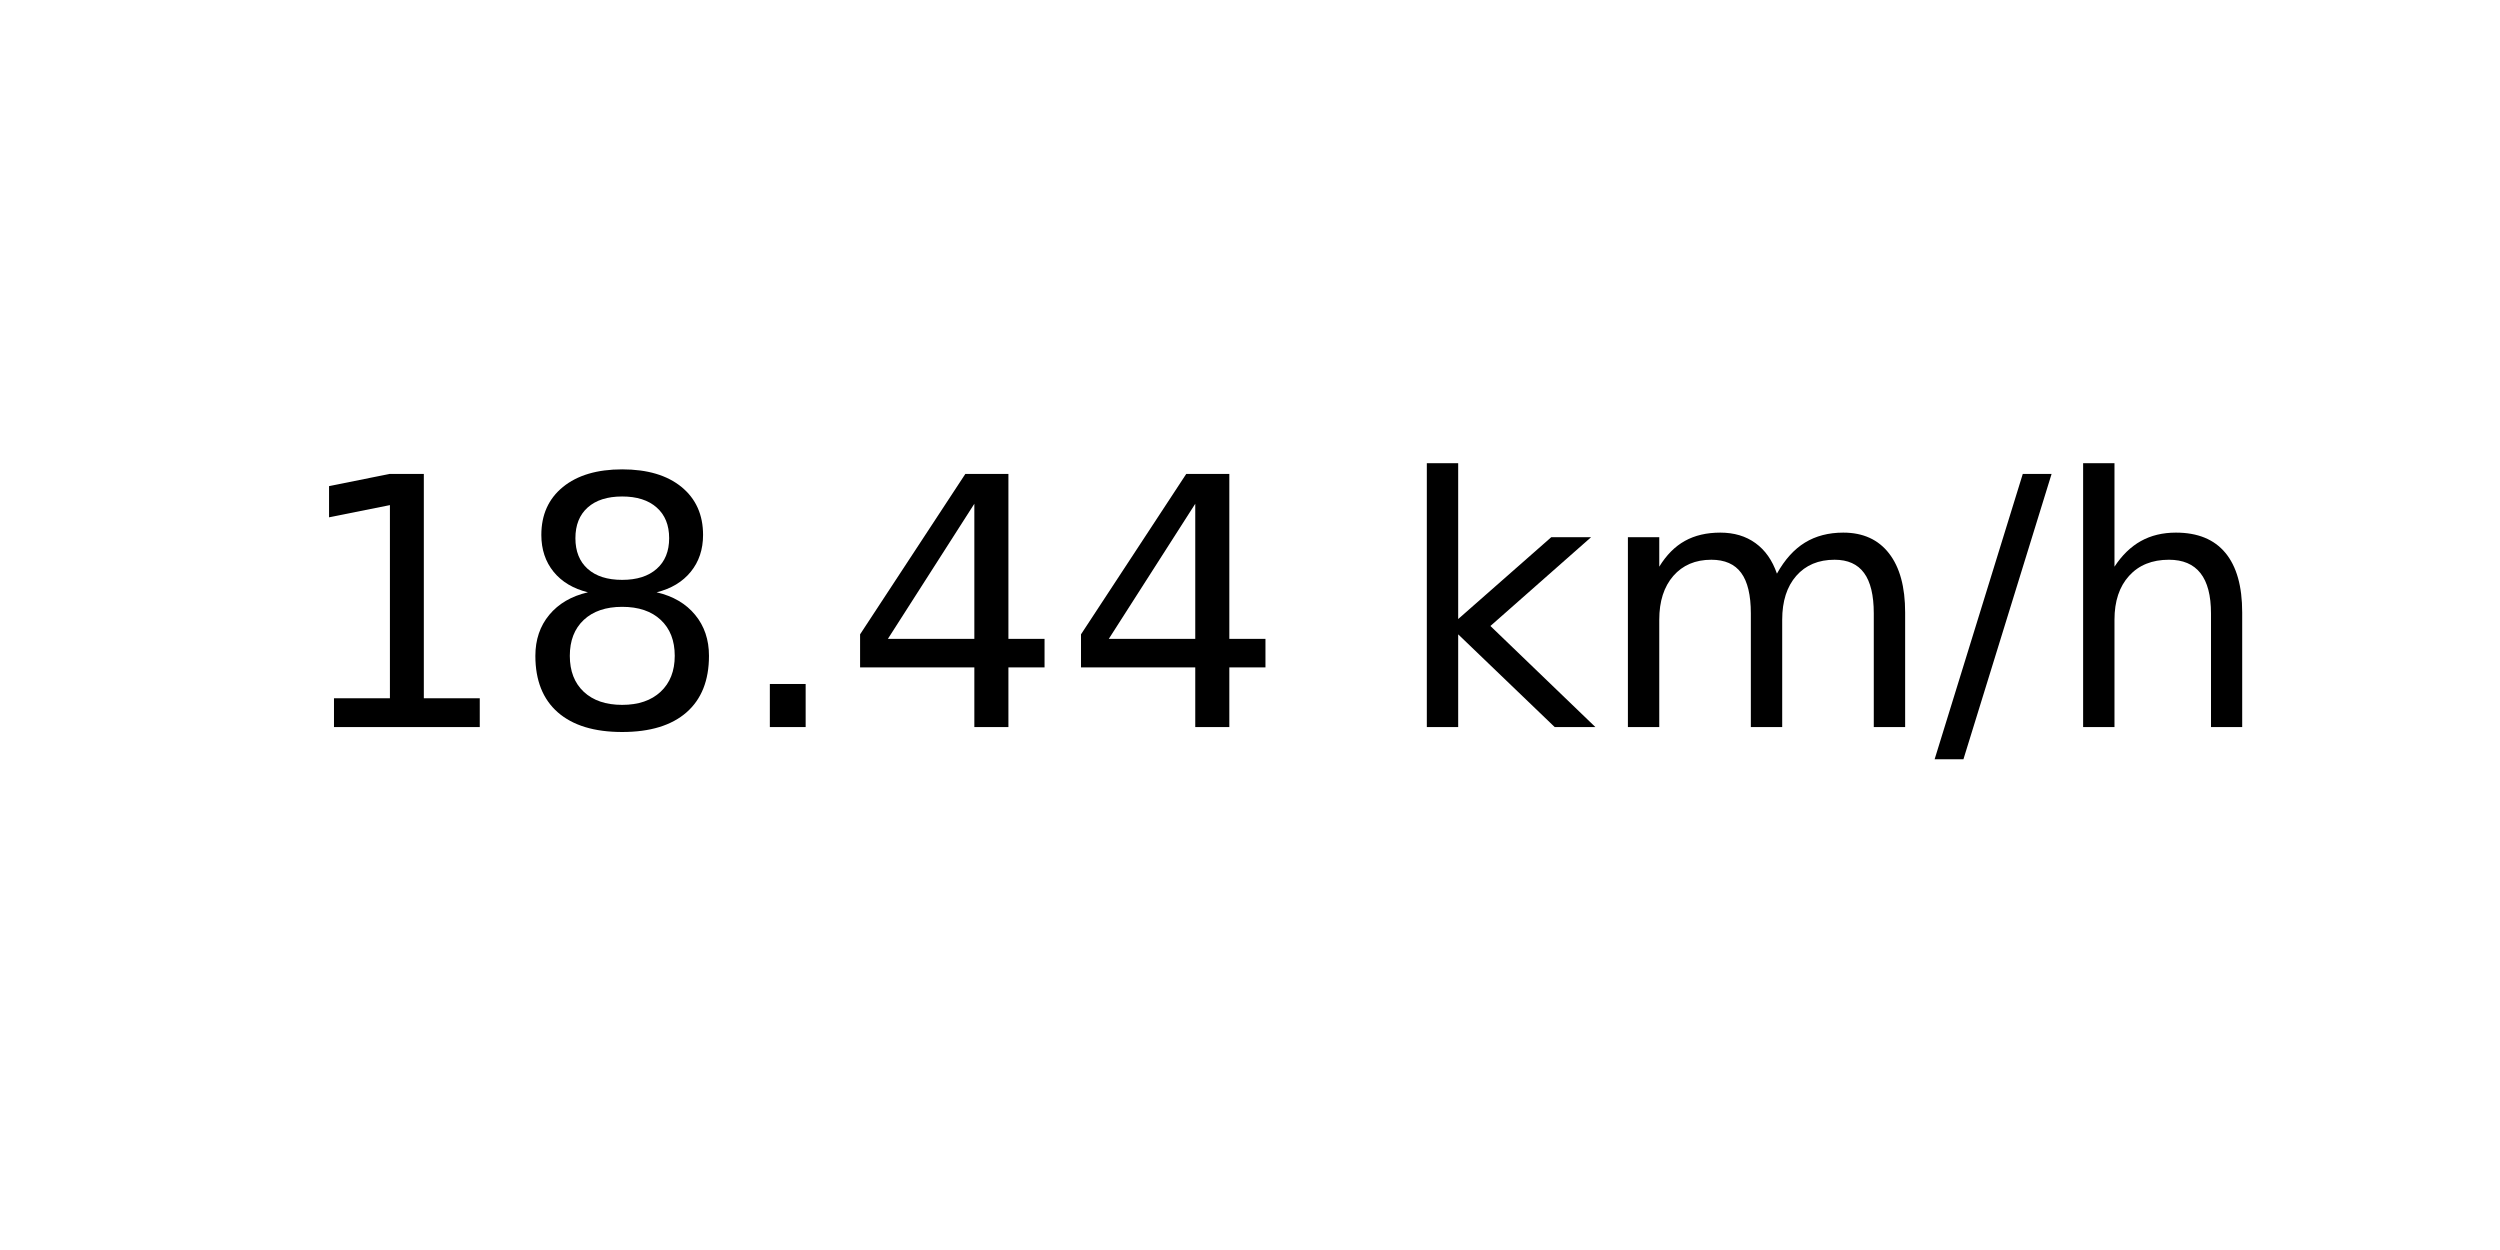
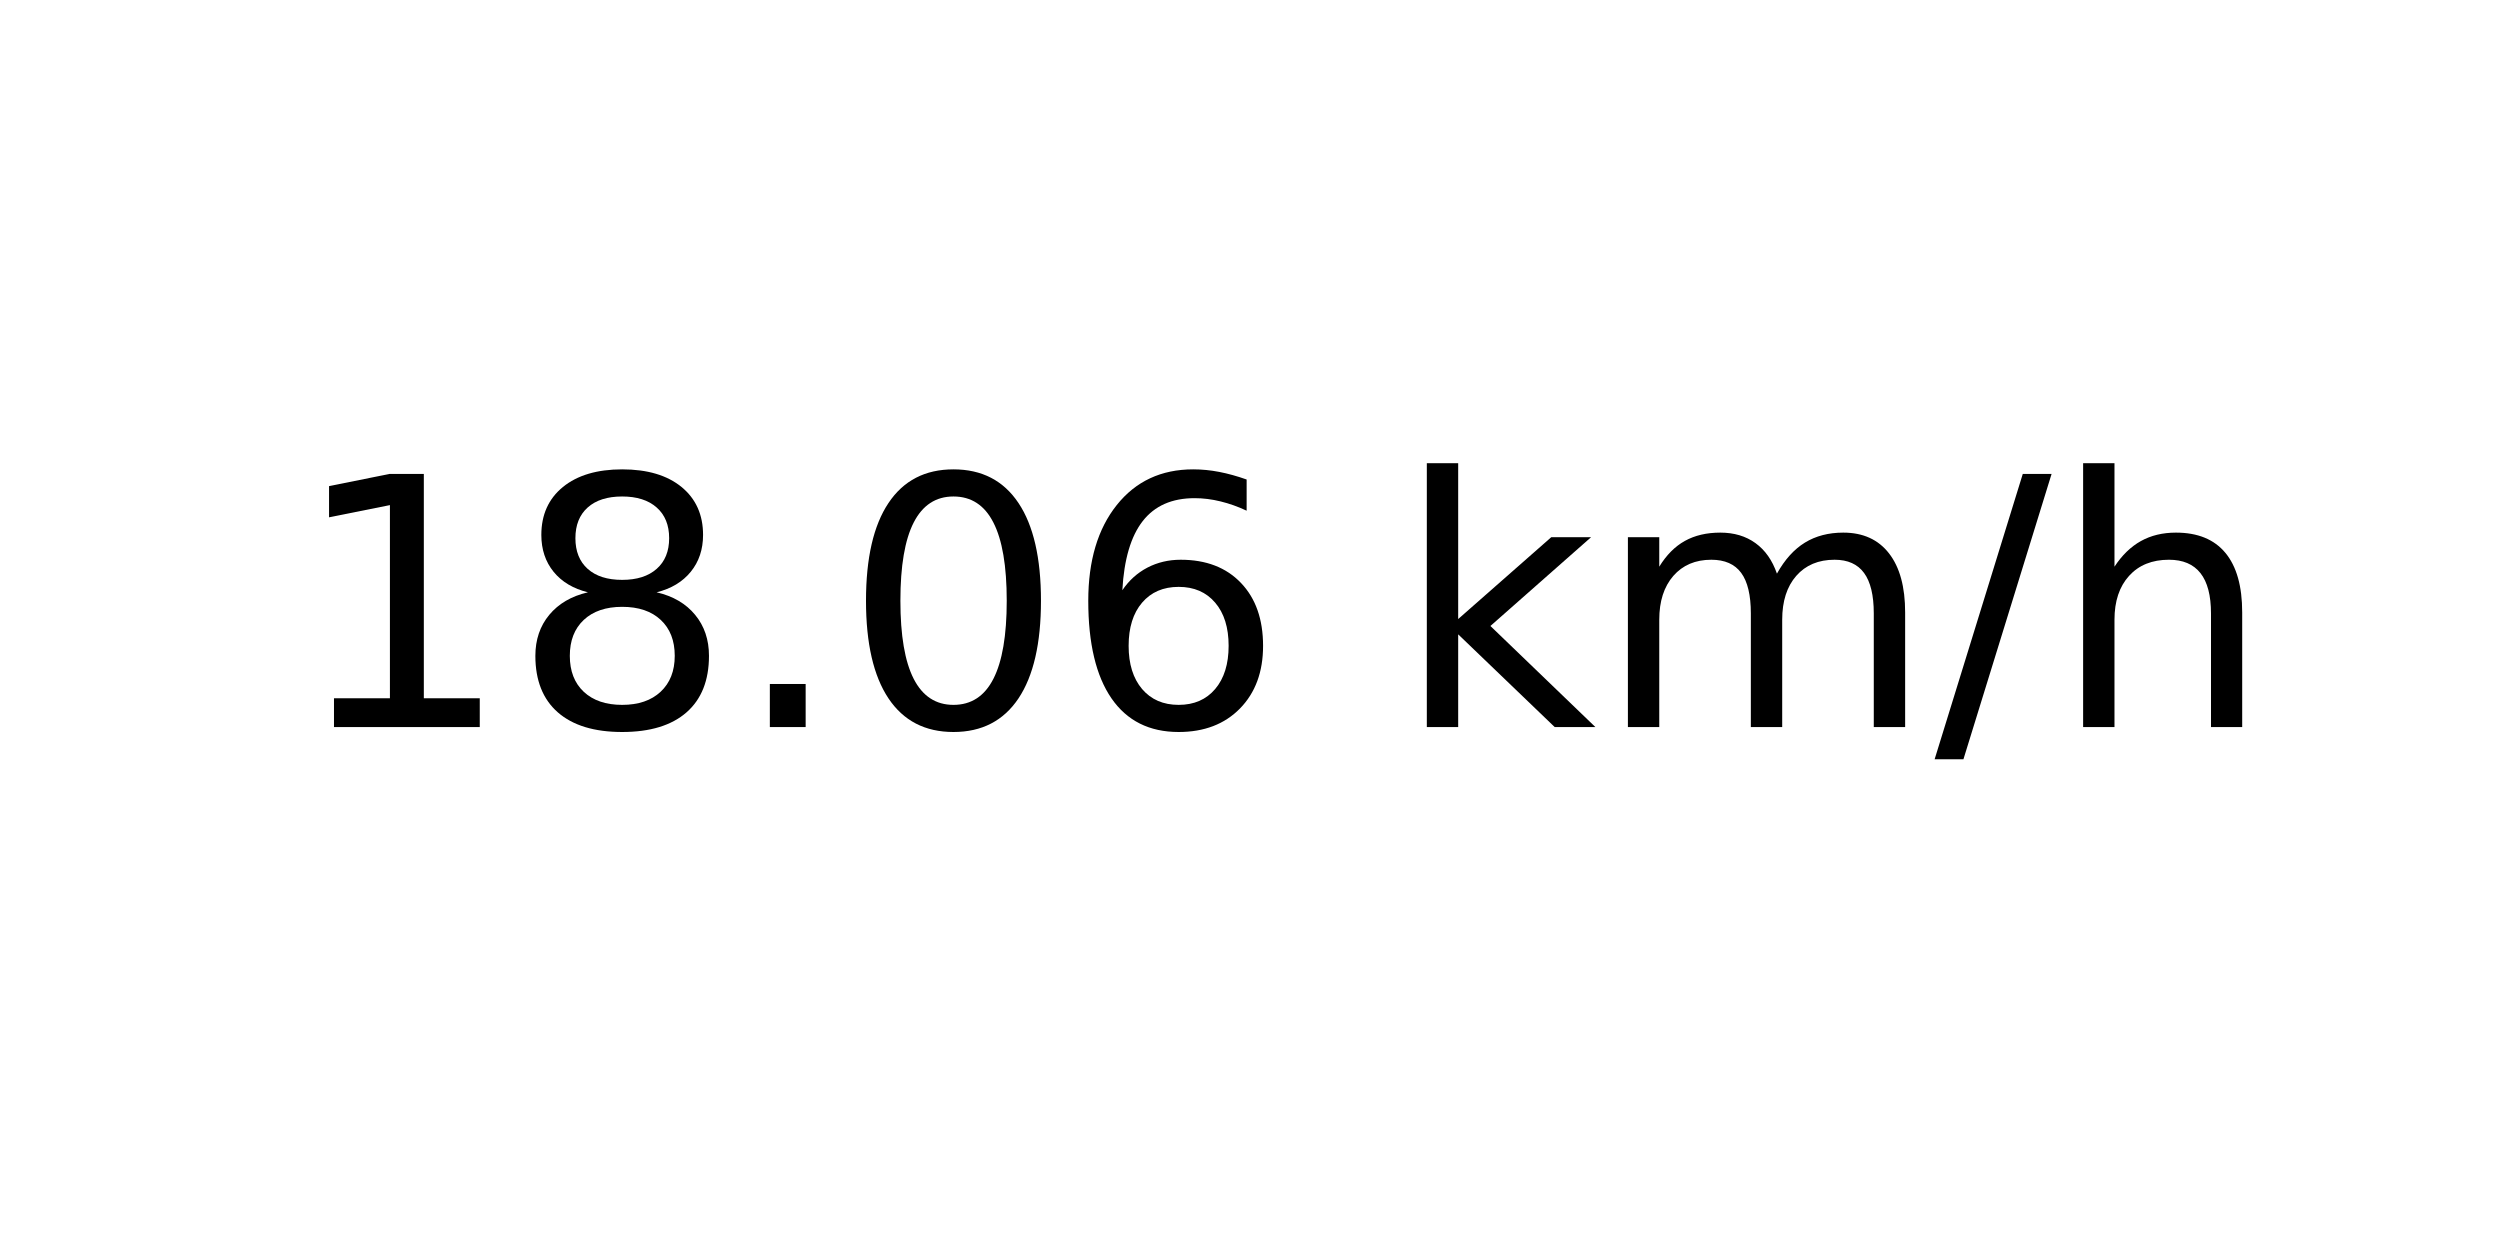
<svg xmlns="http://www.w3.org/2000/svg" xmlns:xlink="http://www.w3.org/1999/xlink" width="72pt" height="36pt" viewBox="0 0 72 36" version="1.1">
  <defs>
    <style type="text/css">*{stroke-linejoin: round; stroke-linecap: butt}</style>
  </defs>
  <g id="figure_1">
    <g id="axes_1">
      <g id="text_1">
        <g transform="translate(8.378125 20.93937) scale(0.1 -0.1)">
          <defs>
            <path id="DejaVuSans-31" d="M 794 531  L 1825 531  L 1825 4091  L 703 3866  L 703 4441  L 1819 4666  L 2450 4666  L 2450 531  L 3481 531  L 3481 0  L 794 0  L 794 531  z " transform="scale(0.015625)" />
            <path id="DejaVuSans-38" d="M 2034 2216  Q 1584 2216 1326 1975  Q 1069 1734 1069 1313  Q 1069 891 1326 650  Q 1584 409 2034 409  Q 2484 409 2743 651  Q 3003 894 3003 1313  Q 3003 1734 2745 1975  Q 2488 2216 2034 2216  z M 1403 2484  Q 997 2584 770 2862  Q 544 3141 544 3541  Q 544 4100 942 4425  Q 1341 4750 2034 4750  Q 2731 4750 3128 4425  Q 3525 4100 3525 3541  Q 3525 3141 3298 2862  Q 3072 2584 2669 2484  Q 3125 2378 3379 2068  Q 3634 1759 3634 1313  Q 3634 634 3220 271  Q 2806 -91 2034 -91  Q 1263 -91 848 271  Q 434 634 434 1313  Q 434 1759 690 2068  Q 947 2378 1403 2484  z M 1172 3481  Q 1172 3119 1398 2916  Q 1625 2713 2034 2713  Q 2441 2713 2670 2916  Q 2900 3119 2900 3481  Q 2900 3844 2670 4047  Q 2441 4250 2034 4250  Q 1625 4250 1398 4047  Q 1172 3844 1172 3481  z " transform="scale(0.015625)" />
            <path id="DejaVuSans-2e" d="M 684 794  L 1344 794  L 1344 0  L 684 0  L 684 794  z " transform="scale(0.015625)" />
-             <path id="DejaVuSans-34" d="M 2419 4116  L 825 1625  L 2419 1625  L 2419 4116  z M 2253 4666  L 3047 4666  L 3047 1625  L 3713 1625  L 3713 1100  L 3047 1100  L 3047 0  L 2419 0  L 2419 1100  L 313 1100  L 313 1709  L 2253 4666  z " transform="scale(0.015625)" />
+             <path id="DejaVuSans-30" d="M 2034 4250  Q 1547 4250 1301 3770  Q 1056 3291 1056 2328  Q 1056 1369 1301 889  Q 1547 409 2034 409  Q 2525 409 2770 889  Q 3016 1369 3016 2328  Q 3016 3291 2770 3770  Q 2525 4250 2034 4250  z M 2034 4750  Q 2819 4750 3233 4129  Q 3647 3509 3647 2328  Q 3647 1150 3233 529  Q 2819 -91 2034 -91  Q 1250 -91 836 529  Q 422 1150 422 2328  Q 422 3509 836 4129  Q 1250 4750 2034 4750  z " transform="scale(0.015625)" />
+             <path id="DejaVuSans-36" d="M 2113 2584  Q 1688 2584 1439 2293  Q 1191 2003 1191 1497  Q 1191 994 1439 701  Q 1688 409 2113 409  Q 2538 409 2786 701  Q 3034 994 3034 1497  Q 3034 2003 2786 2293  Q 2538 2584 2113 2584  z M 3366 4563  L 3366 3988  Q 3128 4100 2886 4159  Q 2644 4219 2406 4219  Q 1781 4219 1451 3797  Q 1122 3375 1075 2522  Q 1259 2794 1537 2939  Q 1816 3084 2150 3084  Q 2853 3084 3261 2657  Q 3669 2231 3669 1497  Q 3669 778 3244 343  Q 2819 -91 2113 -91  Q 1303 -91 875 529  Q 447 1150 447 2328  Q 447 3434 972 4092  Q 1497 4750 2381 4750  Q 2619 4750 2861 4703  Q 3103 4656 3366 4563  z " transform="scale(0.015625)" />
            <path id="DejaVuSans-20" transform="scale(0.015625)" />
            <path id="DejaVuSans-6b" d="M 581 4863  L 1159 4863  L 1159 1991  L 2875 3500  L 3609 3500  L 1753 1863  L 3688 0  L 2938 0  L 1159 1709  L 1159 0  L 581 0  L 581 4863  z " transform="scale(0.015625)" />
            <path id="DejaVuSans-6d" d="M 3328 2828  Q 3544 3216 3844 3400  Q 4144 3584 4550 3584  Q 5097 3584 5394 3201  Q 5691 2819 5691 2113  L 5691 0  L 5113 0  L 5113 2094  Q 5113 2597 4934 2840  Q 4756 3084 4391 3084  Q 3944 3084 3684 2787  Q 3425 2491 3425 1978  L 3425 0  L 2847 0  L 2847 2094  Q 2847 2600 2669 2842  Q 2491 3084 2119 3084  Q 1678 3084 1418 2786  Q 1159 2488 1159 1978  L 1159 0  L 581 0  L 581 3500  L 1159 3500  L 1159 2956  Q 1356 3278 1631 3431  Q 1906 3584 2284 3584  Q 2666 3584 2933 3390  Q 3200 3197 3328 2828  z " transform="scale(0.015625)" />
            <path id="DejaVuSans-2f" d="M 1625 4666  L 2156 4666  L 531 -594  L 0 -594  L 1625 4666  z " transform="scale(0.015625)" />
            <path id="DejaVuSans-68" d="M 3513 2113  L 3513 0  L 2938 0  L 2938 2094  Q 2938 2591 2744 2837  Q 2550 3084 2163 3084  Q 1697 3084 1428 2787  Q 1159 2491 1159 1978  L 1159 0  L 581 0  L 581 4863  L 1159 4863  L 1159 2956  Q 1366 3272 1645 3428  Q 1925 3584 2291 3584  Q 2894 3584 3203 3211  Q 3513 2838 3513 2113  z " transform="scale(0.015625)" />
          </defs>
          <use xlink:href="#DejaVuSans-31" />
          <use xlink:href="#DejaVuSans-38" x="63.623" />
          <use xlink:href="#DejaVuSans-2e" x="127.246" />
-           <use xlink:href="#DejaVuSans-34" x="159.033" />
-           <use xlink:href="#DejaVuSans-34" x="222.656" />
+           <use xlink:href="#DejaVuSans-30" x="159.033" />
+           <use xlink:href="#DejaVuSans-36" x="222.656" />
          <use xlink:href="#DejaVuSans-20" x="286.279" />
          <use xlink:href="#DejaVuSans-6b" x="318.066" />
          <use xlink:href="#DejaVuSans-6d" x="375.977" />
          <use xlink:href="#DejaVuSans-2f" x="473.389" />
          <use xlink:href="#DejaVuSans-68" x="507.08" />
        </g>
      </g>
    </g>
  </g>
</svg>
